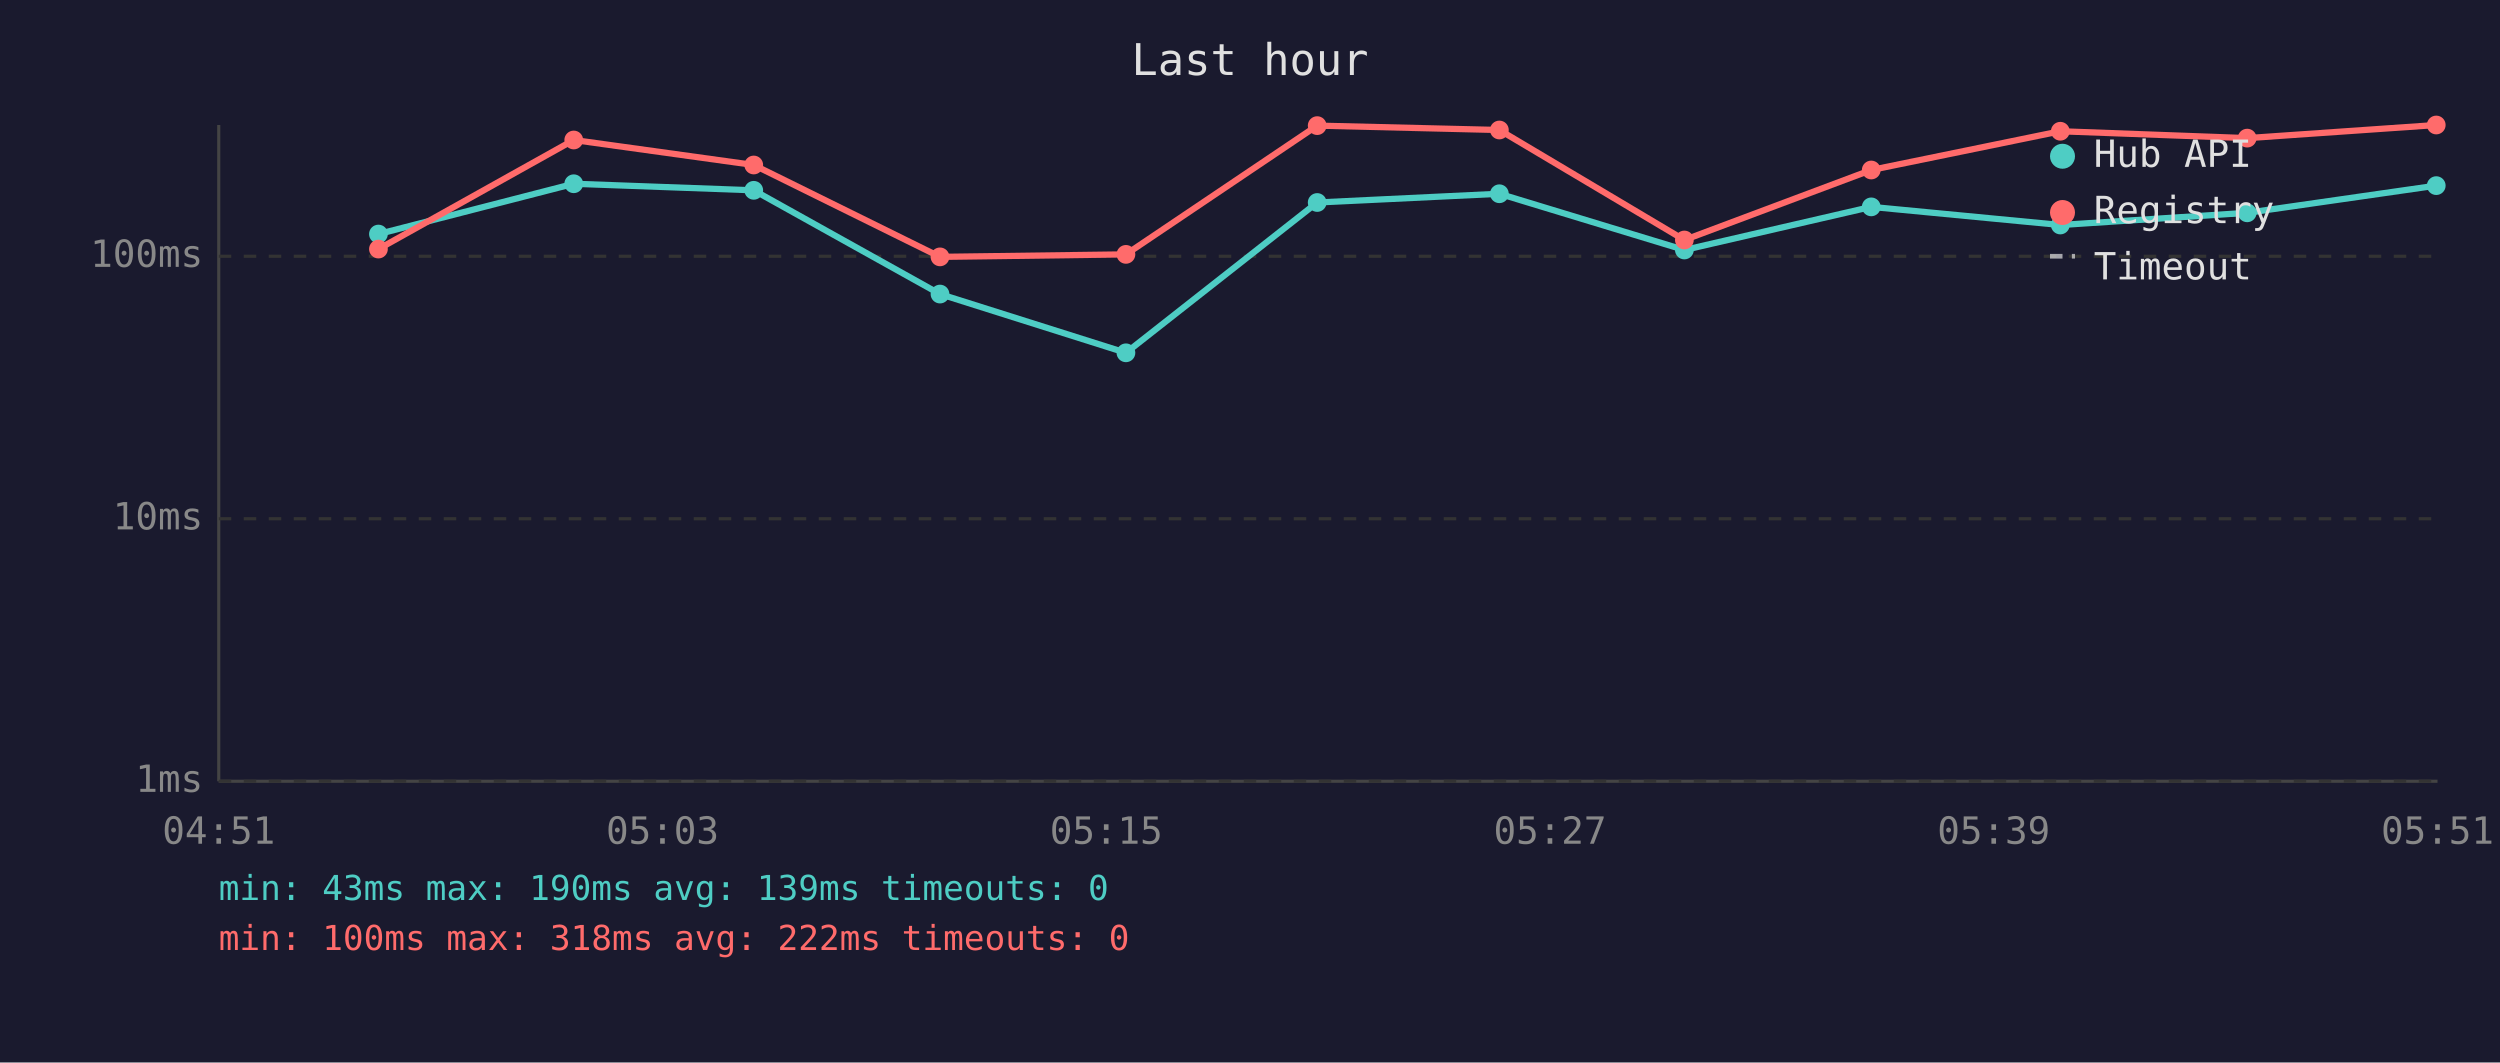
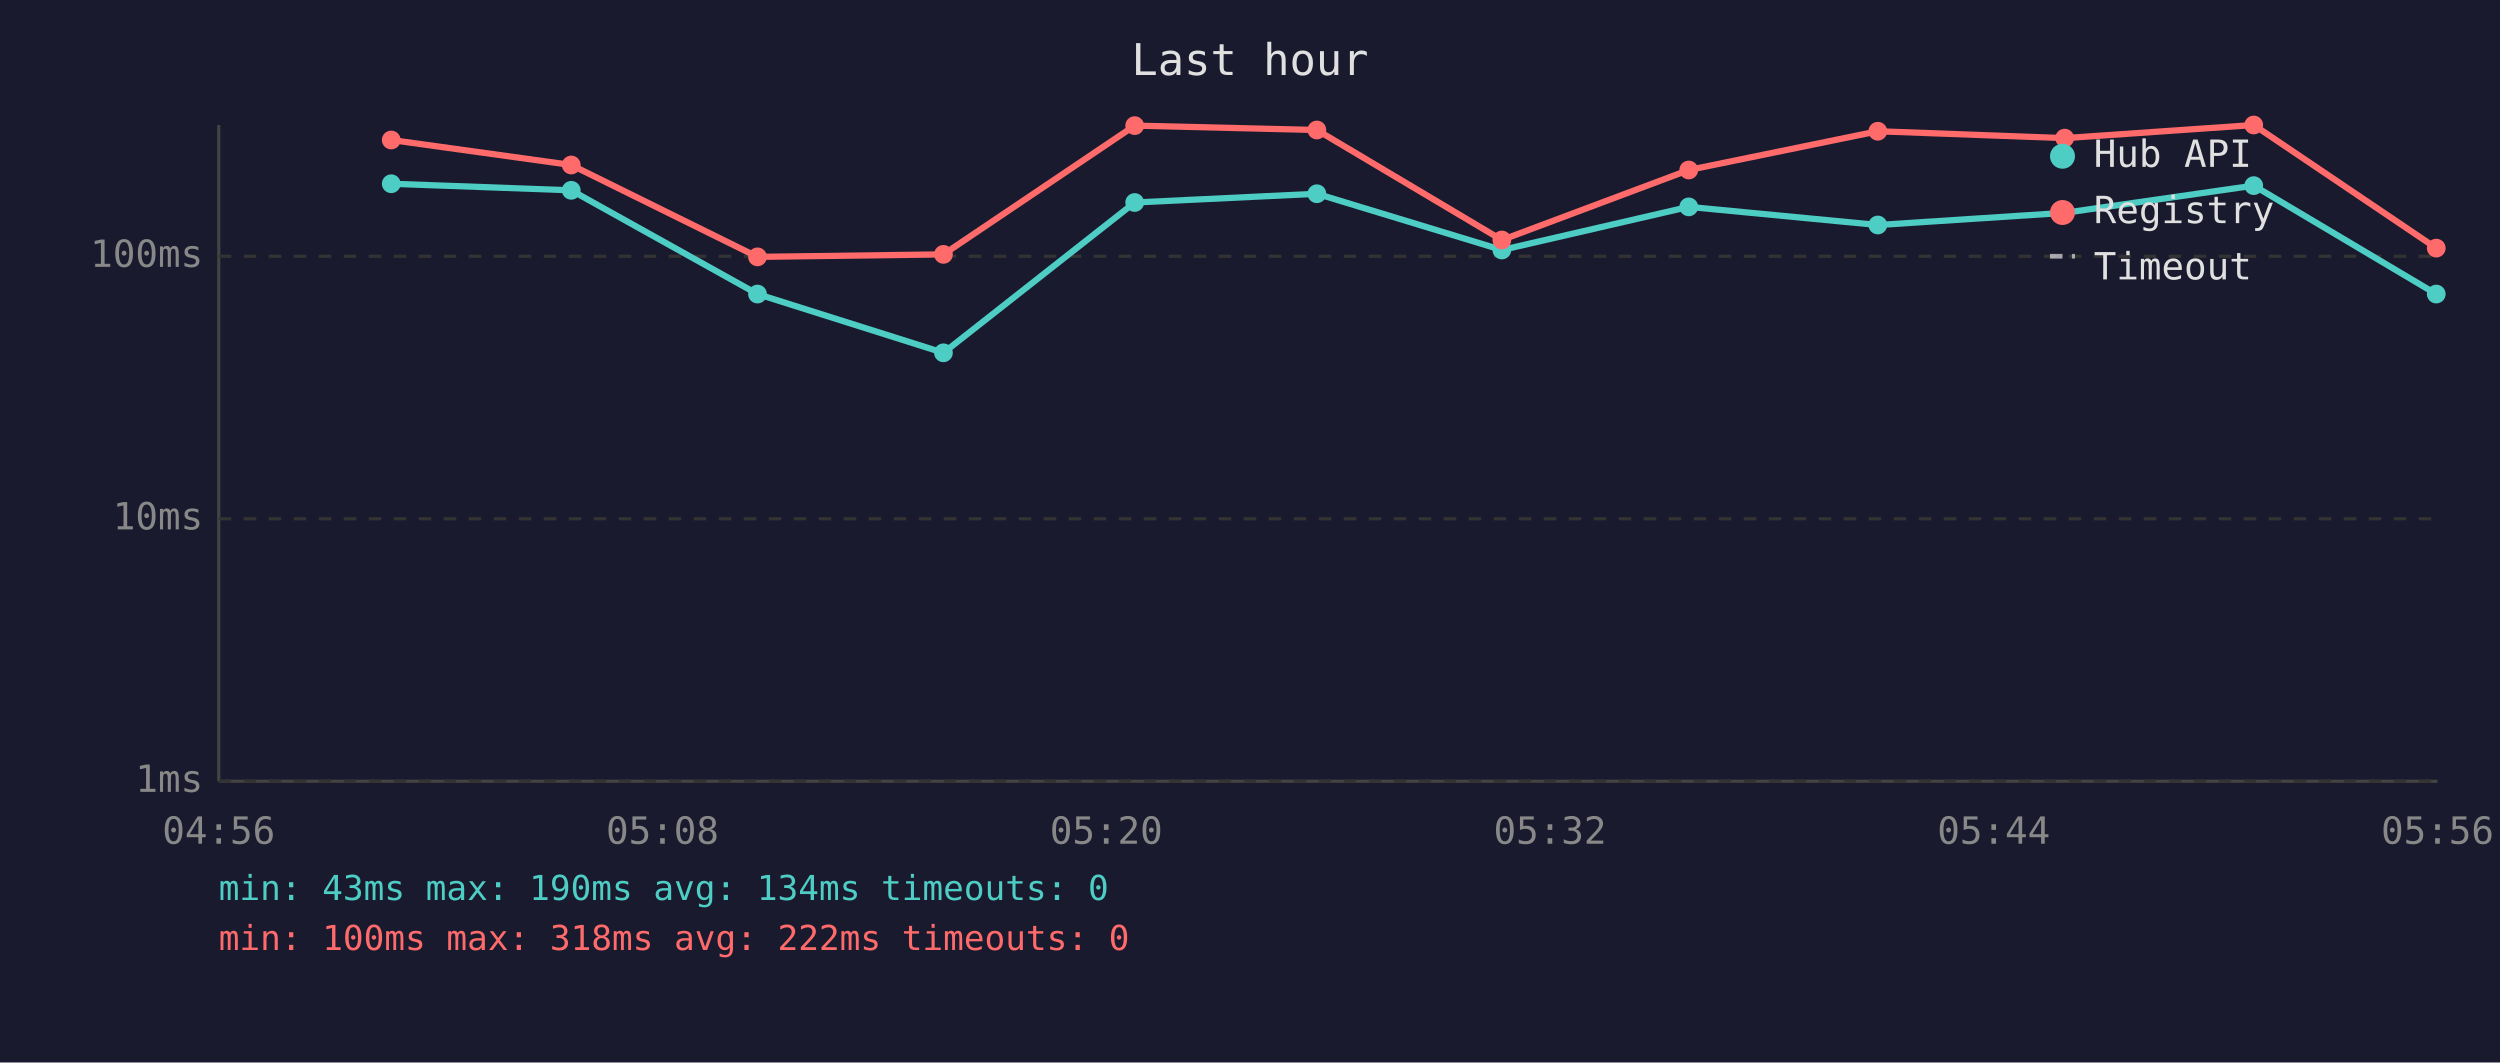
<svg xmlns="http://www.w3.org/2000/svg" viewBox="0 0 800 340" font-family="monospace" font-size="12">
  <rect width="800" height="340" fill="#1a1a2e" />
  <text x="400" y="24" fill="#e0e0e0" font-size="14" text-anchor="middle">Last hour</text>
  <line x1="70" y1="40" x2="70" y2="250" stroke="#444" stroke-width="1" />
  <line x1="70" y1="250" x2="780" y2="250" stroke="#444" stroke-width="1" />
  <line x1="70" y1="250" x2="780" y2="250" stroke="#333" stroke-width="1" stroke-dasharray="4" />
  <text x="65" y="250" fill="#888" text-anchor="end" dominant-baseline="middle">1ms</text>
  <line x1="70" y1="166" x2="780" y2="166" stroke="#333" stroke-width="1" stroke-dasharray="4" />
  <text x="65" y="166" fill="#888" text-anchor="end" dominant-baseline="middle">10ms</text>
  <line x1="70" y1="82" x2="780" y2="82" stroke="#333" stroke-width="1" stroke-dasharray="4" />
  <text x="65" y="82" fill="#888" text-anchor="end" dominant-baseline="middle">100ms</text>
-   <text x="70" y="270" fill="#888" text-anchor="middle">04:51</text>
-   <text x="212" y="270" fill="#888" text-anchor="middle">05:03</text>
-   <text x="354" y="270" fill="#888" text-anchor="middle">05:15</text>
-   <text x="496" y="270" fill="#888" text-anchor="middle">05:27</text>
-   <text x="638" y="270" fill="#888" text-anchor="middle">05:39</text>
-   <text x="780" y="270" fill="#888" text-anchor="middle">05:51</text>
-   <polyline points="121.1,74.9 183.6,58.8 241.2,60.9 300.8,94.1 360.3,112.9 421.5,64.8 479.8,62.0 539.0,80.0 598.8,66.2 659.3,72.0 719.1,68.1 779.6,59.4" fill="none" stroke="#4ecdc4" stroke-width="2" opacity="1" />
-   <circle cx="121.1" cy="74.9" r="3" fill="#4ecdc4" />
-   <circle cx="183.6" cy="58.8" r="3" fill="#4ecdc4" />
-   <circle cx="241.2" cy="60.9" r="3" fill="#4ecdc4" />
-   <circle cx="300.8" cy="94.1" r="3" fill="#4ecdc4" />
-   <circle cx="360.3" cy="112.9" r="3" fill="#4ecdc4" />
-   <circle cx="421.5" cy="64.8" r="3" fill="#4ecdc4" />
-   <circle cx="479.8" cy="62.0" r="3" fill="#4ecdc4" />
-   <circle cx="539.0" cy="80.0" r="3" fill="#4ecdc4" />
-   <circle cx="598.8" cy="66.2" r="3" fill="#4ecdc4" />
-   <circle cx="659.3" cy="72.0" r="3" fill="#4ecdc4" />
-   <circle cx="719.1" cy="68.1" r="3" fill="#4ecdc4" />
-   <circle cx="779.6" cy="59.4" r="3" fill="#4ecdc4" />
-   <polyline points="121.1,79.7 183.6,44.8 241.2,52.8 300.8,82.2 360.3,81.4 421.5,40.2 479.8,41.6 539.0,76.8 598.8,54.4 659.3,42.0 719.1,44.2 779.6,40.0" fill="none" stroke="#ff6b6b" stroke-width="2" opacity="1" />
-   <circle cx="121.1" cy="79.7" r="3" fill="#ff6b6b" />
-   <circle cx="183.6" cy="44.8" r="3" fill="#ff6b6b" />
-   <circle cx="241.2" cy="52.8" r="3" fill="#ff6b6b" />
-   <circle cx="300.8" cy="82.2" r="3" fill="#ff6b6b" />
-   <circle cx="360.3" cy="81.4" r="3" fill="#ff6b6b" />
-   <circle cx="421.5" cy="40.2" r="3" fill="#ff6b6b" />
-   <circle cx="479.8" cy="41.6" r="3" fill="#ff6b6b" />
-   <circle cx="539.0" cy="76.8" r="3" fill="#ff6b6b" />
-   <circle cx="598.8" cy="54.4" r="3" fill="#ff6b6b" />
-   <circle cx="659.3" cy="42.0" r="3" fill="#ff6b6b" />
-   <circle cx="719.1" cy="44.2" r="3" fill="#ff6b6b" />
-   <circle cx="779.6" cy="40.0" r="3" fill="#ff6b6b" />
+   <text x="70" y="270" fill="#888" text-anchor="middle">04:56</text>
+   <text x="212" y="270" fill="#888" text-anchor="middle">05:08</text>
+   <text x="354" y="270" fill="#888" text-anchor="middle">05:20</text>
+   <text x="496" y="270" fill="#888" text-anchor="middle">05:32</text>
+   <text x="638" y="270" fill="#888" text-anchor="middle">05:44</text>
+   <text x="780" y="270" fill="#888" text-anchor="middle">05:56</text>
+   <polyline points="125.2,58.8 182.8,60.9 242.4,94.1 301.9,112.9 363.1,64.8 421.4,62.0 480.6,80.0 540.4,66.2 600.9,72.0 660.7,68.1 721.2,59.4 779.6,94.1" fill="none" stroke="#4ecdc4" stroke-width="2" opacity="1" />
+   <circle cx="125.2" cy="58.8" r="3" fill="#4ecdc4" />
+   <circle cx="182.8" cy="60.9" r="3" fill="#4ecdc4" />
+   <circle cx="242.4" cy="94.1" r="3" fill="#4ecdc4" />
+   <circle cx="301.9" cy="112.9" r="3" fill="#4ecdc4" />
+   <circle cx="363.1" cy="64.8" r="3" fill="#4ecdc4" />
+   <circle cx="421.4" cy="62.0" r="3" fill="#4ecdc4" />
+   <circle cx="480.6" cy="80.0" r="3" fill="#4ecdc4" />
+   <circle cx="540.4" cy="66.2" r="3" fill="#4ecdc4" />
+   <circle cx="600.9" cy="72.0" r="3" fill="#4ecdc4" />
+   <circle cx="660.7" cy="68.1" r="3" fill="#4ecdc4" />
+   <circle cx="721.2" cy="59.4" r="3" fill="#4ecdc4" />
+   <circle cx="779.6" cy="94.1" r="3" fill="#4ecdc4" />
+   <polyline points="125.2,44.8 182.8,52.8 242.4,82.2 301.9,81.4 363.1,40.2 421.4,41.6 480.6,76.8 540.4,54.4 600.9,42.0 660.7,44.2 721.2,40.0 779.6,79.4" fill="none" stroke="#ff6b6b" stroke-width="2" opacity="1" />
+   <circle cx="125.2" cy="44.8" r="3" fill="#ff6b6b" />
+   <circle cx="182.8" cy="52.8" r="3" fill="#ff6b6b" />
+   <circle cx="242.4" cy="82.2" r="3" fill="#ff6b6b" />
+   <circle cx="301.9" cy="81.4" r="3" fill="#ff6b6b" />
+   <circle cx="363.1" cy="40.2" r="3" fill="#ff6b6b" />
+   <circle cx="421.4" cy="41.6" r="3" fill="#ff6b6b" />
+   <circle cx="480.6" cy="76.8" r="3" fill="#ff6b6b" />
+   <circle cx="540.4" cy="54.4" r="3" fill="#ff6b6b" />
+   <circle cx="600.9" cy="42.0" r="3" fill="#ff6b6b" />
+   <circle cx="660.7" cy="44.2" r="3" fill="#ff6b6b" />
+   <circle cx="721.2" cy="40.0" r="3" fill="#ff6b6b" />
+   <circle cx="779.6" cy="79.4" r="3" fill="#ff6b6b" />
  <circle cx="660" cy="50" r="4" fill="#4ecdc4" />
  <text x="670" y="50" fill="#e0e0e0" dominant-baseline="middle">Hub API</text>
  <circle cx="660" cy="68" r="4" fill="#ff6b6b" />
  <text x="670" y="68" fill="#e0e0e0" dominant-baseline="middle">Registry</text>
  <line x1="656" y1="82" x2="664" y2="82" stroke="#e0e0e0" stroke-width="1.5" stroke-dasharray="4,3" opacity="0.7" />
  <text x="670" y="86" fill="#e0e0e0" dominant-baseline="middle">Timeout</text>
-   <text x="70" y="288" fill="#4ecdc4" font-size="11">min: 43ms  max: 190ms  avg: 139ms  timeouts: 0</text>
+   <text x="70" y="288" fill="#4ecdc4" font-size="11">min: 43ms  max: 190ms  avg: 134ms  timeouts: 0</text>
  <text x="70" y="304" fill="#ff6b6b" font-size="11">min: 100ms  max: 318ms  avg: 222ms  timeouts: 0</text>
</svg>
